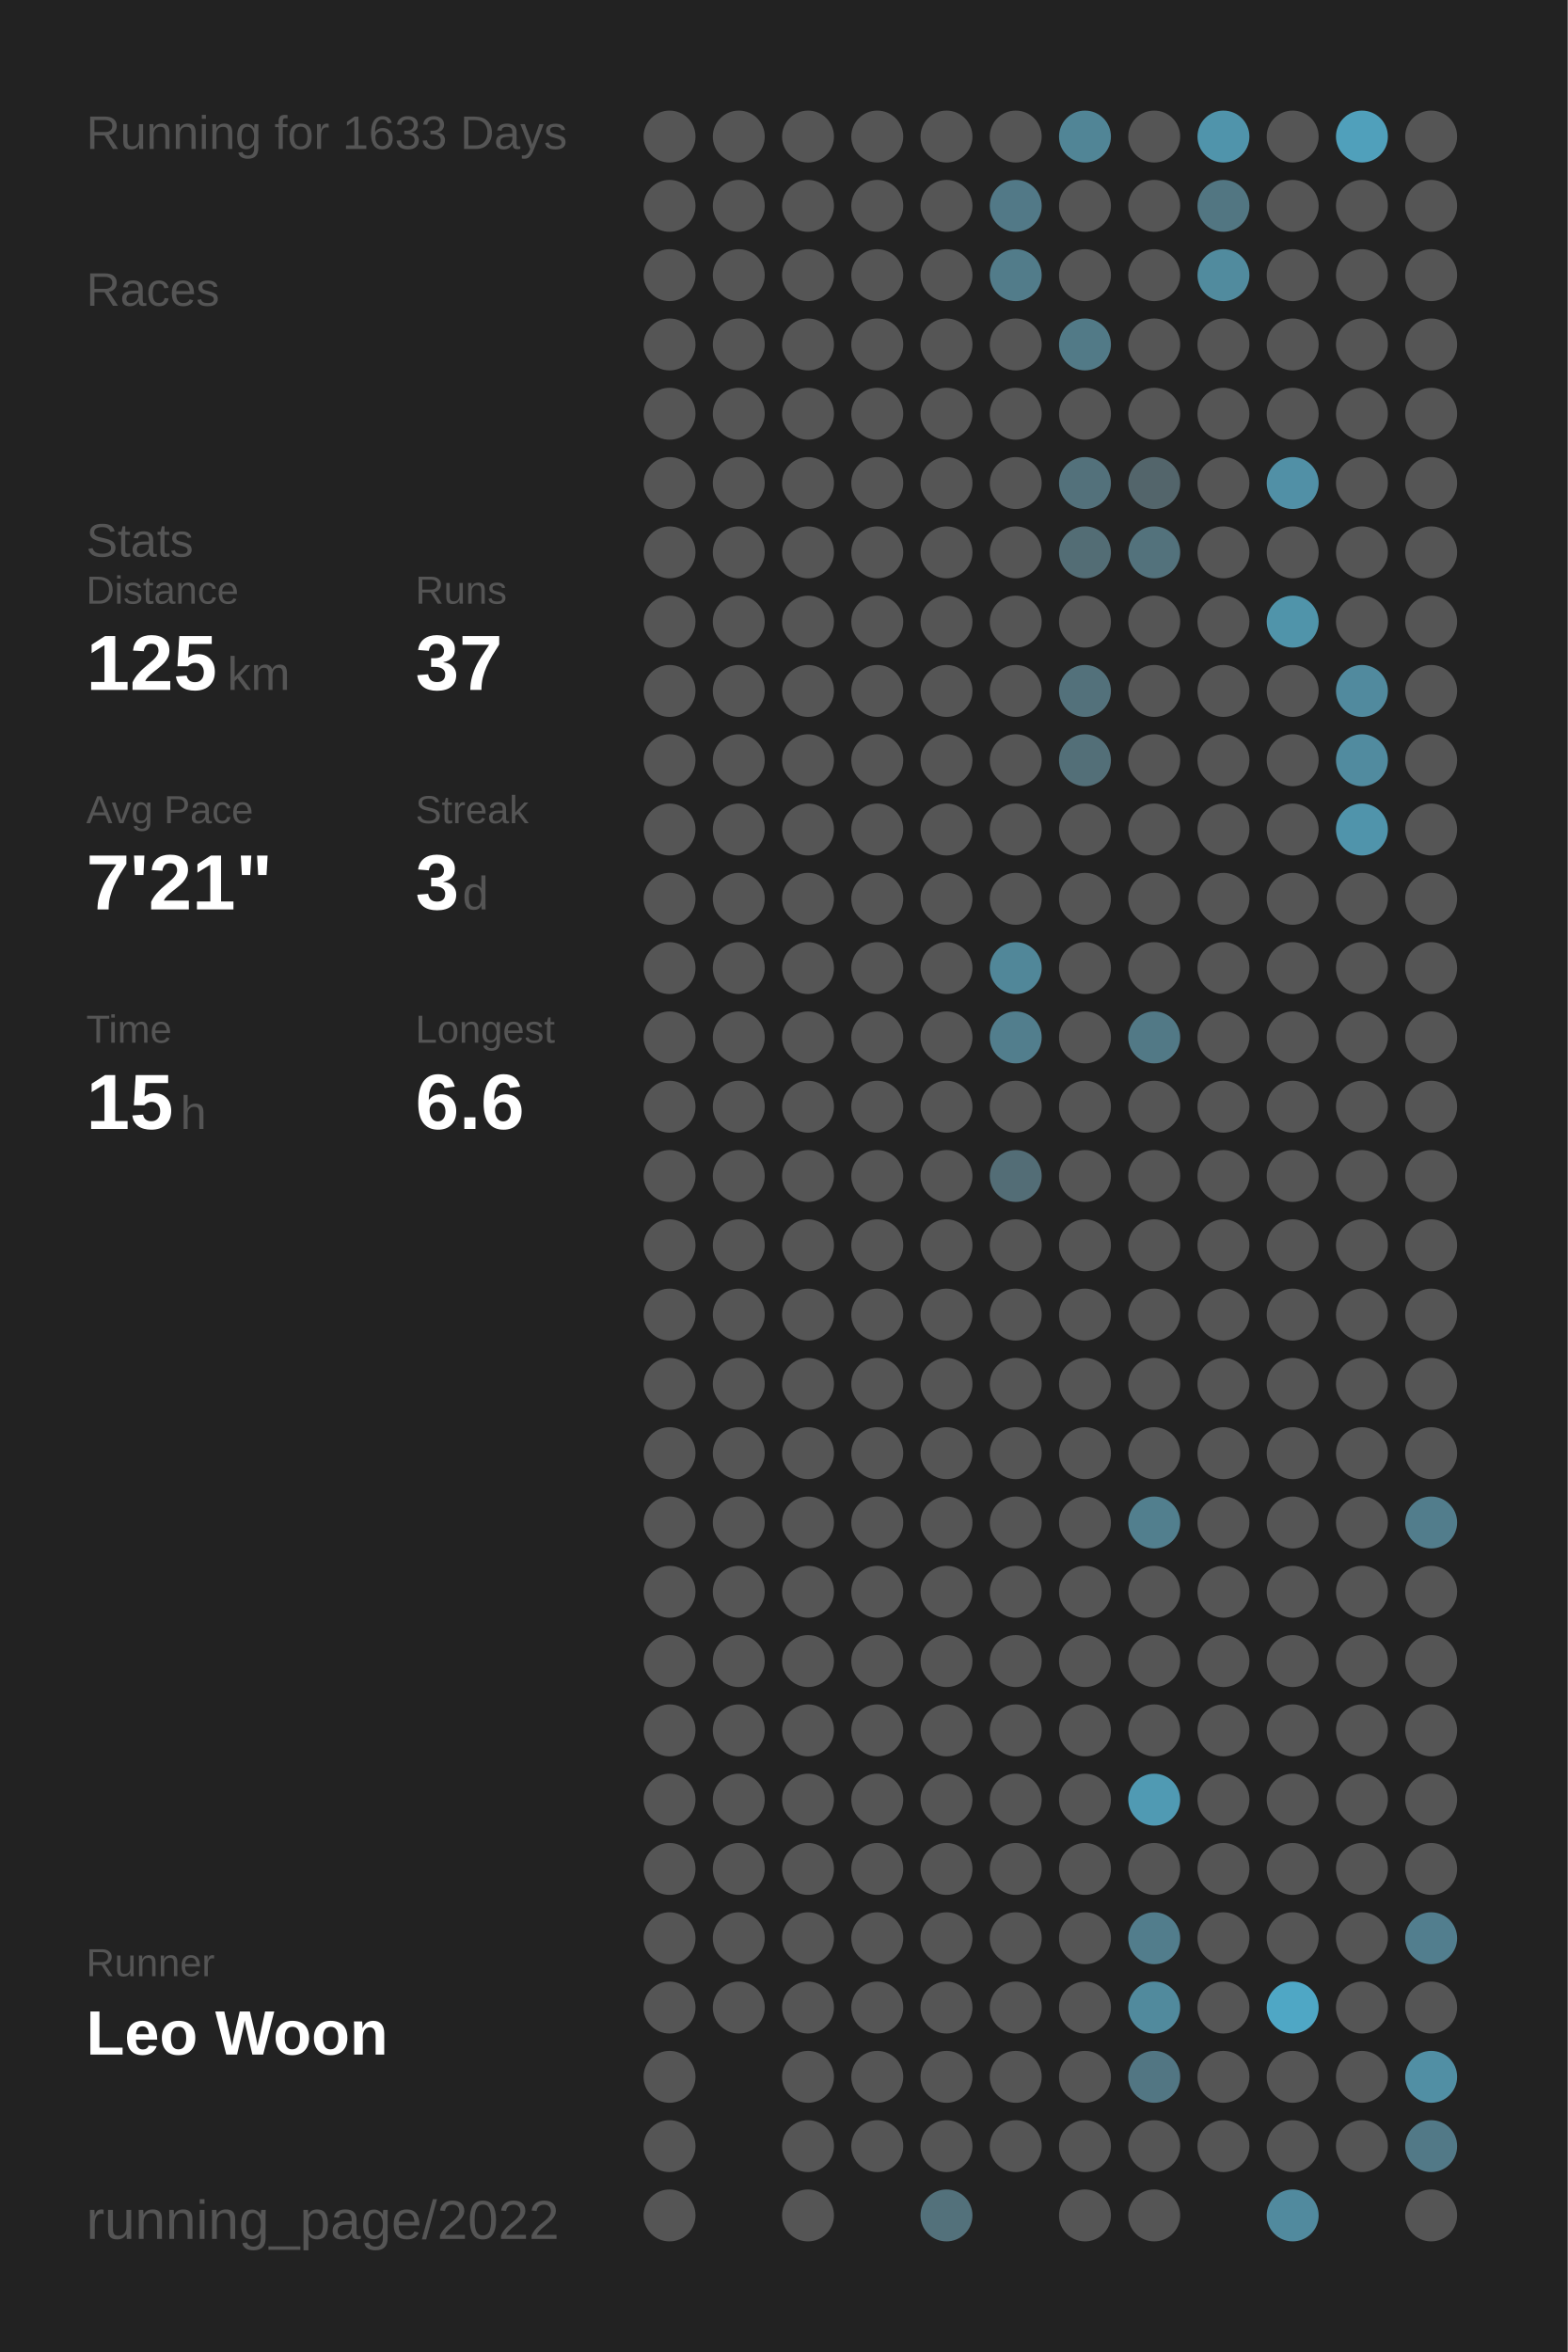
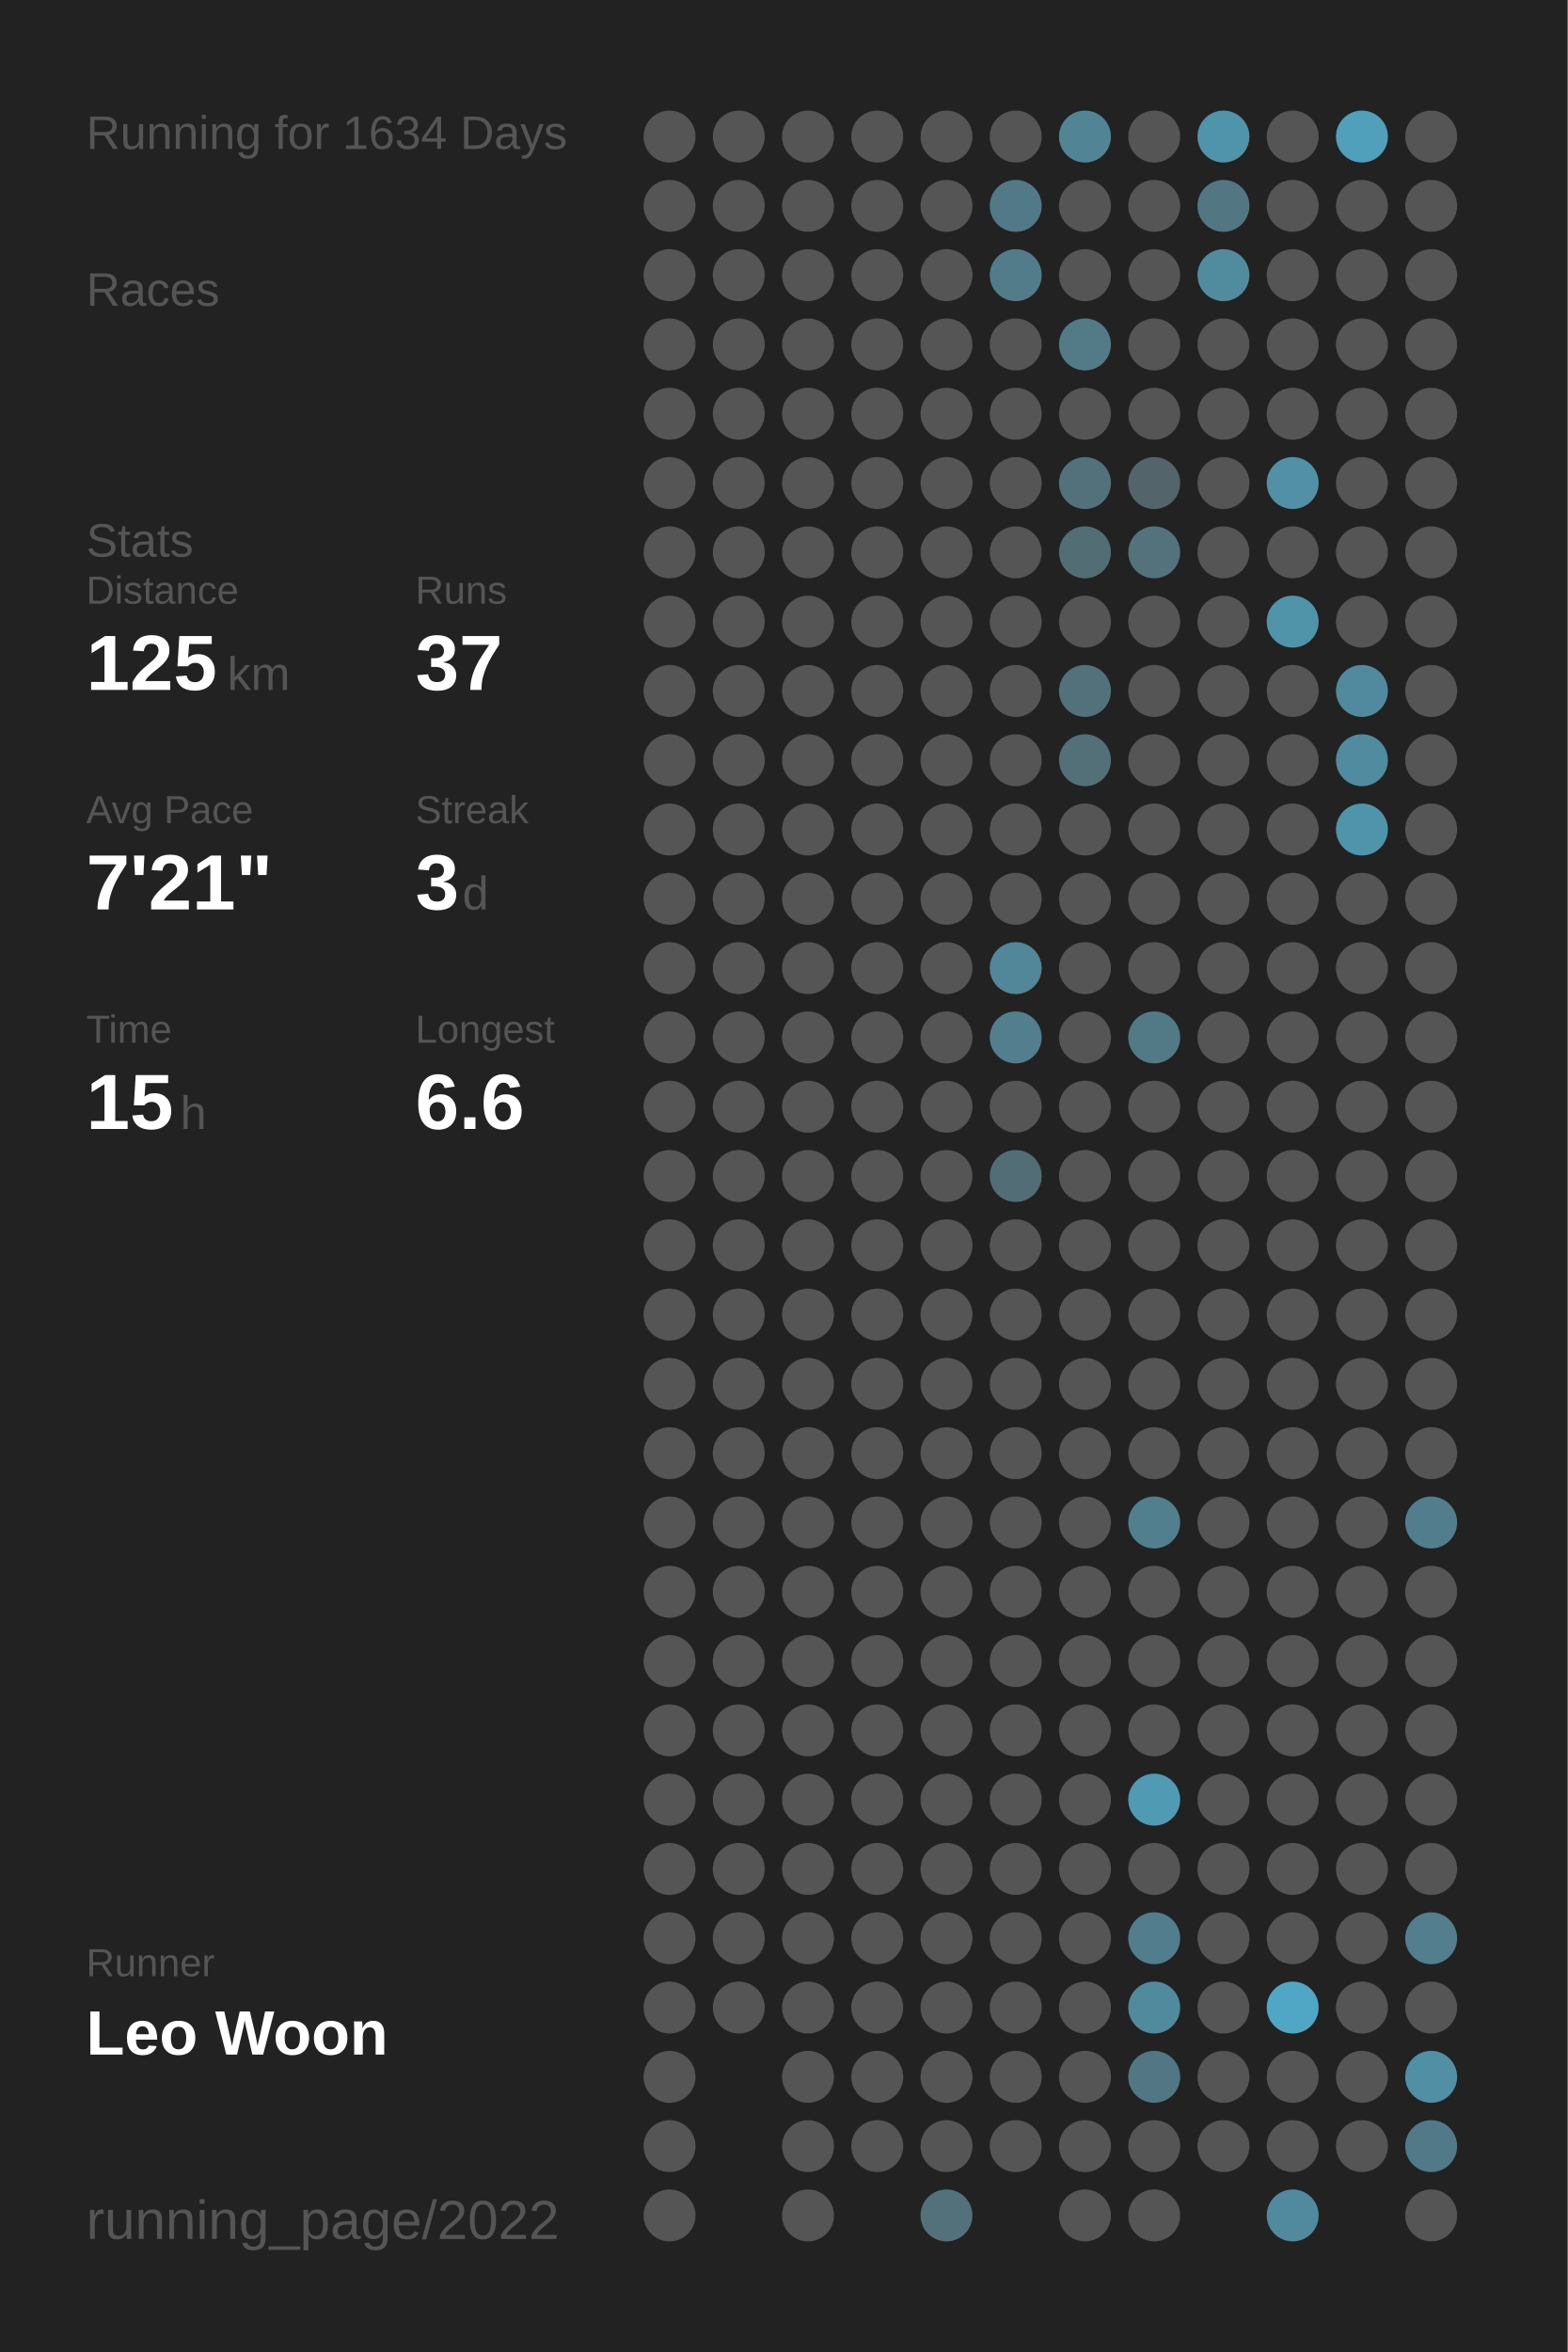
<svg xmlns="http://www.w3.org/2000/svg" baseProfile="full" height="300mm" version="1.1" viewBox="0,0,200,300" width="200mm">
  <defs />
  <rect fill="#222222" height="300" width="200" x="0" y="0" />
-   <text fill="#555555" style="font-size:6px; font-family:Arial;" x="11" y="19">Running for 1633 Days</text>
+   <text fill="#555555" style="font-size:6px; font-family:Arial;" x="11" y="19">Running for 1634 Days</text>
  <text fill="#555555" style="font-size:6px; font-family:Arial;" x="11" y="39">Races</text>
  <text fill="#555555" style="font-size:6px; font-family:Arial;" x="11" y="71">Stats</text>
  <text fill="#555555" style="font-size:5px; font-family:Arial;" x="11" y="77">Distance</text>
  <text fill="#FFFFFF" style="font-size:10px; font-family:Arial; font-weight:bold;" x="11" y="88">125</text>
  <text fill="#555555" style="font-size:6px; font-family:Arial;" x="29" y="88">km</text>
  <text fill="#555555" style="font-size:5px; font-family:Arial;" x="53" y="77">Runs</text>
  <text fill="#FFFFFF" style="font-size:10px; font-family:Arial; font-weight:bold;" x="53" y="88">37</text>
  <text fill="#555555" style="font-size:5px; font-family:Arial;" x="11" y="105">Avg Pace</text>
  <text fill="#FFFFFF" style="font-size:10px; font-family:Arial; font-weight:bold;" x="11" y="116">7'21"</text>
  <text fill="#555555" style="font-size:5px; font-family:Arial;" x="53" y="105">Streak</text>
  <text fill="#FFFFFF" style="font-size:10px; font-family:Arial; font-weight:bold;" x="53" y="116">3</text>
  <text fill="#555555" style="font-size:6px; font-family:Arial;" x="59" y="116">d</text>
  <text fill="#555555" style="font-size:5px; font-family:Arial;" x="11" y="133">Time</text>
  <text fill="#FFFFFF" style="font-size:10px; font-family:Arial; font-weight:bold;" x="11" y="144">15</text>
  <text fill="#555555" style="font-size:6px; font-family:Arial;" x="23" y="144">h</text>
  <text fill="#555555" style="font-size:5px; font-family:Arial;" x="53" y="133">Longest</text>
  <text fill="#FFFFFF" style="font-size:10px; font-family:Arial; font-weight:bold;" x="53" y="144">6.6</text>
  <text fill="#555555" style="font-size:5px; font-family:Arial;" x="11" y="252.065">Runner</text>
  <text fill="#FFFFFF" style="font-size:8px; font-family:Arial; font-weight:bold;" x="11" y="262.065">Leo Woon</text>
  <text fill="#555555" style="font-size:7px; font-family:Arial;" x="11" y="285.581">running_page/2022</text>
  <circle cx="85.417" cy="17.419" fill="#555555" r="3.312" />
  <circle cx="85.417" cy="26.258" fill="#555555" r="3.312" />
  <circle cx="85.417" cy="35.097" fill="#555555" r="3.312" />
  <circle cx="85.417" cy="43.935" fill="#555555" r="3.312" />
  <circle cx="85.417" cy="52.774" fill="#555555" r="3.312" />
  <circle cx="85.417" cy="61.613" fill="#555555" r="3.312" />
  <circle cx="85.417" cy="70.452" fill="#555555" r="3.312" />
  <circle cx="85.417" cy="79.29" fill="#555555" r="3.312" />
  <circle cx="85.417" cy="88.129" fill="#555555" r="3.312" />
  <circle cx="85.417" cy="96.968" fill="#555555" r="3.312" />
  <circle cx="85.417" cy="105.806" fill="#555555" r="3.312" />
  <circle cx="85.417" cy="114.645" fill="#555555" r="3.312" />
  <circle cx="85.417" cy="123.484" fill="#555555" r="3.312" />
  <circle cx="85.417" cy="132.323" fill="#555555" r="3.312" />
  <circle cx="85.417" cy="141.161" fill="#555555" r="3.312" />
  <circle cx="85.417" cy="150" fill="#555555" r="3.312" />
  <circle cx="85.417" cy="158.839" fill="#555555" r="3.312" />
  <circle cx="85.417" cy="167.677" fill="#555555" r="3.312" />
  <circle cx="85.417" cy="176.516" fill="#555555" r="3.312" />
  <circle cx="85.417" cy="185.355" fill="#555555" r="3.312" />
  <circle cx="85.417" cy="194.194" fill="#555555" r="3.312" />
  <circle cx="85.417" cy="203.032" fill="#555555" r="3.312" />
  <circle cx="85.417" cy="211.871" fill="#555555" r="3.312" />
  <circle cx="85.417" cy="220.71" fill="#555555" r="3.312" />
  <circle cx="85.417" cy="229.548" fill="#555555" r="3.312" />
  <circle cx="85.417" cy="238.387" fill="#555555" r="3.312" />
  <circle cx="85.417" cy="247.226" fill="#555555" r="3.312" />
  <circle cx="85.417" cy="256.065" fill="#555555" r="3.312" />
  <circle cx="85.417" cy="264.903" fill="#555555" r="3.312" />
  <circle cx="85.417" cy="273.742" fill="#555555" r="3.312" />
  <circle cx="85.417" cy="282.581" fill="#555555" r="3.312" />
  <circle cx="94.25" cy="17.419" fill="#555555" r="3.312" />
  <circle cx="94.25" cy="26.258" fill="#555555" r="3.312" />
  <circle cx="94.25" cy="35.097" fill="#555555" r="3.312" />
  <circle cx="94.25" cy="43.935" fill="#555555" r="3.312" />
  <circle cx="94.25" cy="52.774" fill="#555555" r="3.312" />
  <circle cx="94.25" cy="61.613" fill="#555555" r="3.312" />
  <circle cx="94.25" cy="70.452" fill="#555555" r="3.312" />
  <circle cx="94.25" cy="79.29" fill="#555555" r="3.312" />
  <circle cx="94.25" cy="88.129" fill="#555555" r="3.312" />
  <circle cx="94.25" cy="96.968" fill="#555555" r="3.312" />
  <circle cx="94.25" cy="105.806" fill="#555555" r="3.312" />
  <circle cx="94.25" cy="114.645" fill="#555555" r="3.312" />
  <circle cx="94.25" cy="123.484" fill="#555555" r="3.312" />
  <circle cx="94.25" cy="132.323" fill="#555555" r="3.312" />
  <circle cx="94.25" cy="141.161" fill="#555555" r="3.312" />
  <circle cx="94.25" cy="150" fill="#555555" r="3.312" />
  <circle cx="94.25" cy="158.839" fill="#555555" r="3.312" />
  <circle cx="94.25" cy="167.677" fill="#555555" r="3.312" />
  <circle cx="94.25" cy="176.516" fill="#555555" r="3.312" />
  <circle cx="94.25" cy="185.355" fill="#555555" r="3.312" />
  <circle cx="94.25" cy="194.194" fill="#555555" r="3.312" />
  <circle cx="94.25" cy="203.032" fill="#555555" r="3.312" />
  <circle cx="94.25" cy="211.871" fill="#555555" r="3.312" />
  <circle cx="94.25" cy="220.71" fill="#555555" r="3.312" />
  <circle cx="94.25" cy="229.548" fill="#555555" r="3.312" />
  <circle cx="94.25" cy="238.387" fill="#555555" r="3.312" />
  <circle cx="94.25" cy="247.226" fill="#555555" r="3.312" />
  <circle cx="94.25" cy="256.065" fill="#555555" r="3.312" />
  <circle cx="103.083" cy="17.419" fill="#555555" r="3.312" />
  <circle cx="103.083" cy="26.258" fill="#555555" r="3.312" />
  <circle cx="103.083" cy="35.097" fill="#555555" r="3.312" />
  <circle cx="103.083" cy="43.935" fill="#555555" r="3.312" />
  <circle cx="103.083" cy="52.774" fill="#555555" r="3.312" />
  <circle cx="103.083" cy="61.613" fill="#555555" r="3.312" />
  <circle cx="103.083" cy="70.452" fill="#555555" r="3.312" />
  <circle cx="103.083" cy="79.29" fill="#555555" r="3.312" />
  <circle cx="103.083" cy="88.129" fill="#555555" r="3.312" />
  <circle cx="103.083" cy="96.968" fill="#555555" r="3.312" />
  <circle cx="103.083" cy="105.806" fill="#555555" r="3.312" />
  <circle cx="103.083" cy="114.645" fill="#555555" r="3.312" />
  <circle cx="103.083" cy="123.484" fill="#555555" r="3.312" />
  <circle cx="103.083" cy="132.323" fill="#555555" r="3.312" />
  <circle cx="103.083" cy="141.161" fill="#555555" r="3.312" />
  <circle cx="103.083" cy="150" fill="#555555" r="3.312" />
  <circle cx="103.083" cy="158.839" fill="#555555" r="3.312" />
  <circle cx="103.083" cy="167.677" fill="#555555" r="3.312" />
  <circle cx="103.083" cy="176.516" fill="#555555" r="3.312" />
  <circle cx="103.083" cy="185.355" fill="#555555" r="3.312" />
  <circle cx="103.083" cy="194.194" fill="#555555" r="3.312" />
  <circle cx="103.083" cy="203.032" fill="#555555" r="3.312" />
  <circle cx="103.083" cy="211.871" fill="#555555" r="3.312" />
  <circle cx="103.083" cy="220.71" fill="#555555" r="3.312" />
  <circle cx="103.083" cy="229.548" fill="#555555" r="3.312" />
  <circle cx="103.083" cy="238.387" fill="#555555" r="3.312" />
  <circle cx="103.083" cy="247.226" fill="#555555" r="3.312" />
  <circle cx="103.083" cy="256.065" fill="#555555" r="3.312" />
  <circle cx="103.083" cy="264.903" fill="#555555" r="3.312" />
  <circle cx="103.083" cy="273.742" fill="#555555" r="3.312" />
  <circle cx="103.083" cy="282.581" fill="#555555" r="3.312" />
  <circle cx="111.917" cy="17.419" fill="#555555" r="3.312" />
  <circle cx="111.917" cy="26.258" fill="#555555" r="3.312" />
  <circle cx="111.917" cy="35.097" fill="#555555" r="3.312" />
  <circle cx="111.917" cy="43.935" fill="#555555" r="3.312" />
  <circle cx="111.917" cy="52.774" fill="#555555" r="3.312" />
  <circle cx="111.917" cy="61.613" fill="#555555" r="3.312" />
  <circle cx="111.917" cy="70.452" fill="#555555" r="3.312" />
  <circle cx="111.917" cy="79.29" fill="#555555" r="3.312" />
  <circle cx="111.917" cy="88.129" fill="#555555" r="3.312" />
  <circle cx="111.917" cy="96.968" fill="#555555" r="3.312" />
  <circle cx="111.917" cy="105.806" fill="#555555" r="3.312" />
  <circle cx="111.917" cy="114.645" fill="#555555" r="3.312" />
  <circle cx="111.917" cy="123.484" fill="#555555" r="3.312" />
  <circle cx="111.917" cy="132.323" fill="#555555" r="3.312" />
  <circle cx="111.917" cy="141.161" fill="#555555" r="3.312" />
  <circle cx="111.917" cy="150" fill="#555555" r="3.312" />
  <circle cx="111.917" cy="158.839" fill="#555555" r="3.312" />
  <circle cx="111.917" cy="167.677" fill="#555555" r="3.312" />
  <circle cx="111.917" cy="176.516" fill="#555555" r="3.312" />
  <circle cx="111.917" cy="185.355" fill="#555555" r="3.312" />
  <circle cx="111.917" cy="194.194" fill="#555555" r="3.312" />
  <circle cx="111.917" cy="203.032" fill="#555555" r="3.312" />
  <circle cx="111.917" cy="211.871" fill="#555555" r="3.312" />
  <circle cx="111.917" cy="220.71" fill="#555555" r="3.312" />
  <circle cx="111.917" cy="229.548" fill="#555555" r="3.312" />
  <circle cx="111.917" cy="238.387" fill="#555555" r="3.312" />
  <circle cx="111.917" cy="247.226" fill="#555555" r="3.312" />
  <circle cx="111.917" cy="256.065" fill="#555555" r="3.312" />
  <circle cx="111.917" cy="264.903" fill="#555555" r="3.312" />
  <circle cx="111.917" cy="273.742" fill="#555555" r="3.312" />
  <circle cx="120.75" cy="17.419" fill="#555555" r="3.312" />
  <circle cx="120.75" cy="26.258" fill="#555555" r="3.312" />
  <circle cx="120.75" cy="35.097" fill="#555555" r="3.312" />
  <circle cx="120.75" cy="43.935" fill="#555555" r="3.312" />
  <circle cx="120.75" cy="52.774" fill="#555555" r="3.312" />
  <circle cx="120.75" cy="61.613" fill="#555555" r="3.312" />
  <circle cx="120.75" cy="70.452" fill="#555555" r="3.312" />
  <circle cx="120.75" cy="79.29" fill="#555555" r="3.312" />
  <circle cx="120.75" cy="88.129" fill="#555555" r="3.312" />
  <circle cx="120.75" cy="96.968" fill="#555555" r="3.312" />
  <circle cx="120.75" cy="105.806" fill="#555555" r="3.312" />
  <circle cx="120.75" cy="114.645" fill="#555555" r="3.312" />
  <circle cx="120.75" cy="123.484" fill="#555555" r="3.312" />
  <circle cx="120.75" cy="132.323" fill="#555555" r="3.312" />
  <circle cx="120.75" cy="141.161" fill="#555555" r="3.312" />
  <circle cx="120.75" cy="150" fill="#555555" r="3.312" />
  <circle cx="120.75" cy="158.839" fill="#555555" r="3.312" />
  <circle cx="120.75" cy="167.677" fill="#555555" r="3.312" />
  <circle cx="120.75" cy="176.516" fill="#555555" r="3.312" />
  <circle cx="120.75" cy="185.355" fill="#555555" r="3.312" />
  <circle cx="120.75" cy="194.194" fill="#555555" r="3.312" />
  <circle cx="120.75" cy="203.032" fill="#555555" r="3.312" />
  <circle cx="120.75" cy="211.871" fill="#555555" r="3.312" />
  <circle cx="120.75" cy="220.71" fill="#555555" r="3.312" />
  <circle cx="120.75" cy="229.548" fill="#555555" r="3.312" />
  <circle cx="120.75" cy="238.387" fill="#555555" r="3.312" />
  <circle cx="120.75" cy="247.226" fill="#555555" r="3.312" />
  <circle cx="120.75" cy="256.065" fill="#555555" r="3.312" />
  <circle cx="120.75" cy="264.903" fill="#555555" r="3.312" />
  <circle cx="120.75" cy="273.742" fill="#555555" r="3.312" />
  <circle cx="120.75" cy="282.581" fill="#53717b" r="3.312" />
  <circle cx="129.583" cy="17.419" fill="#555555" r="3.312" />
  <circle cx="129.583" cy="26.258" fill="#527987" r="3.312" />
  <circle cx="129.583" cy="35.097" fill="#527c8a" r="3.312" />
  <circle cx="129.583" cy="43.935" fill="#555555" r="3.312" />
  <circle cx="129.583" cy="52.774" fill="#555555" r="3.312" />
  <circle cx="129.583" cy="61.613" fill="#555555" r="3.312" />
  <circle cx="129.583" cy="70.452" fill="#555555" r="3.312" />
  <circle cx="129.583" cy="79.29" fill="#555555" r="3.312" />
  <circle cx="129.583" cy="88.129" fill="#555555" r="3.312" />
  <circle cx="129.583" cy="96.968" fill="#555555" r="3.312" />
  <circle cx="129.583" cy="105.806" fill="#555555" r="3.312" />
  <circle cx="129.583" cy="114.645" fill="#555555" r="3.312" />
  <circle cx="129.583" cy="123.484" fill="#518799" r="3.312" />
  <circle cx="129.583" cy="132.323" fill="#527e8d" r="3.312" />
  <circle cx="129.583" cy="141.161" fill="#555555" r="3.312" />
  <circle cx="129.583" cy="150" fill="#536d76" r="3.312" />
  <circle cx="129.583" cy="158.839" fill="#555555" r="3.312" />
  <circle cx="129.583" cy="167.677" fill="#555555" r="3.312" />
  <circle cx="129.583" cy="176.516" fill="#555555" r="3.312" />
  <circle cx="129.583" cy="185.355" fill="#555555" r="3.312" />
  <circle cx="129.583" cy="194.194" fill="#555555" r="3.312" />
  <circle cx="129.583" cy="203.032" fill="#555555" r="3.312" />
  <circle cx="129.583" cy="211.871" fill="#555555" r="3.312" />
  <circle cx="129.583" cy="220.71" fill="#555555" r="3.312" />
  <circle cx="129.583" cy="229.548" fill="#555555" r="3.312" />
  <circle cx="129.583" cy="238.387" fill="#555555" r="3.312" />
  <circle cx="129.583" cy="247.226" fill="#555555" r="3.312" />
  <circle cx="129.583" cy="256.065" fill="#555555" r="3.312" />
  <circle cx="129.583" cy="264.903" fill="#555555" r="3.312" />
  <circle cx="129.583" cy="273.742" fill="#555555" r="3.312" />
  <circle cx="138.417" cy="17.419" fill="#518596" r="3.312" />
  <circle cx="138.417" cy="26.258" fill="#555555" r="3.312" />
  <circle cx="138.417" cy="35.097" fill="#555555" r="3.312" />
  <circle cx="138.417" cy="43.935" fill="#527a87" r="3.312" />
  <circle cx="138.417" cy="52.774" fill="#555555" r="3.312" />
  <circle cx="138.417" cy="61.613" fill="#53717b" r="3.312" />
  <circle cx="138.417" cy="70.452" fill="#536d75" r="3.312" />
  <circle cx="138.417" cy="79.29" fill="#555555" r="3.312" />
  <circle cx="138.417" cy="88.129" fill="#53717b" r="3.312" />
  <circle cx="138.417" cy="96.968" fill="#536f78" r="3.312" />
  <circle cx="138.417" cy="105.806" fill="#555555" r="3.312" />
  <circle cx="138.417" cy="114.645" fill="#555555" r="3.312" />
  <circle cx="138.417" cy="123.484" fill="#555555" r="3.312" />
  <circle cx="138.417" cy="132.323" fill="#555555" r="3.312" />
  <circle cx="138.417" cy="141.161" fill="#555555" r="3.312" />
  <circle cx="138.417" cy="150" fill="#555555" r="3.312" />
  <circle cx="138.417" cy="158.839" fill="#555555" r="3.312" />
  <circle cx="138.417" cy="167.677" fill="#555555" r="3.312" />
  <circle cx="138.417" cy="176.516" fill="#555555" r="3.312" />
  <circle cx="138.417" cy="185.355" fill="#555555" r="3.312" />
  <circle cx="138.417" cy="194.194" fill="#555555" r="3.312" />
  <circle cx="138.417" cy="203.032" fill="#555555" r="3.312" />
  <circle cx="138.417" cy="211.871" fill="#555555" r="3.312" />
  <circle cx="138.417" cy="220.71" fill="#555555" r="3.312" />
  <circle cx="138.417" cy="229.548" fill="#555555" r="3.312" />
  <circle cx="138.417" cy="238.387" fill="#555555" r="3.312" />
  <circle cx="138.417" cy="247.226" fill="#555555" r="3.312" />
  <circle cx="138.417" cy="256.065" fill="#555555" r="3.312" />
  <circle cx="138.417" cy="264.903" fill="#555555" r="3.312" />
  <circle cx="138.417" cy="273.742" fill="#555555" r="3.312" />
  <circle cx="138.417" cy="282.581" fill="#555555" r="3.312" />
  <circle cx="147.25" cy="17.419" fill="#555555" r="3.312" />
  <circle cx="147.25" cy="26.258" fill="#555555" r="3.312" />
  <circle cx="147.25" cy="35.097" fill="#555555" r="3.312" />
  <circle cx="147.25" cy="43.935" fill="#555555" r="3.312" />
  <circle cx="147.25" cy="52.774" fill="#555555" r="3.312" />
  <circle cx="147.25" cy="61.613" fill="#53656b" r="3.312" />
  <circle cx="147.25" cy="70.452" fill="#53727c" r="3.312" />
  <circle cx="147.25" cy="79.29" fill="#555555" r="3.312" />
  <circle cx="147.25" cy="88.129" fill="#555555" r="3.312" />
  <circle cx="147.25" cy="96.968" fill="#555555" r="3.312" />
  <circle cx="147.25" cy="105.806" fill="#555555" r="3.312" />
  <circle cx="147.25" cy="114.645" fill="#555555" r="3.312" />
  <circle cx="147.25" cy="123.484" fill="#555555" r="3.312" />
  <circle cx="147.25" cy="132.323" fill="#527986" r="3.312" />
  <circle cx="147.25" cy="141.161" fill="#555555" r="3.312" />
  <circle cx="147.25" cy="150" fill="#555555" r="3.312" />
  <circle cx="147.25" cy="158.839" fill="#555555" r="3.312" />
  <circle cx="147.25" cy="167.677" fill="#555555" r="3.312" />
  <circle cx="147.25" cy="176.516" fill="#555555" r="3.312" />
  <circle cx="147.25" cy="185.355" fill="#555555" r="3.312" />
  <circle cx="147.25" cy="194.194" fill="#527f8e" r="3.312" />
  <circle cx="147.25" cy="203.032" fill="#555555" r="3.312" />
  <circle cx="147.25" cy="211.871" fill="#555555" r="3.312" />
  <circle cx="147.25" cy="220.71" fill="#555555" r="3.312" />
  <circle cx="147.25" cy="229.548" fill="#509ab3" r="3.312" />
  <circle cx="147.25" cy="238.387" fill="#555555" r="3.312" />
  <circle cx="147.25" cy="247.226" fill="#527d8c" r="3.312" />
  <circle cx="147.25" cy="256.065" fill="#518a9d" r="3.312" />
  <circle cx="147.25" cy="264.903" fill="#527683" r="3.312" />
  <circle cx="147.25" cy="273.742" fill="#555555" r="3.312" />
  <circle cx="147.25" cy="282.581" fill="#555555" r="3.312" />
  <circle cx="156.083" cy="17.419" fill="#5094ab" r="3.312" />
  <circle cx="156.083" cy="26.258" fill="#527682" r="3.312" />
  <circle cx="156.083" cy="35.097" fill="#518b9e" r="3.312" />
  <circle cx="156.083" cy="43.935" fill="#555555" r="3.312" />
  <circle cx="156.083" cy="52.774" fill="#555555" r="3.312" />
  <circle cx="156.083" cy="61.613" fill="#555555" r="3.312" />
  <circle cx="156.083" cy="70.452" fill="#555555" r="3.312" />
  <circle cx="156.083" cy="79.29" fill="#555555" r="3.312" />
  <circle cx="156.083" cy="88.129" fill="#555555" r="3.312" />
  <circle cx="156.083" cy="96.968" fill="#555555" r="3.312" />
  <circle cx="156.083" cy="105.806" fill="#555555" r="3.312" />
  <circle cx="156.083" cy="114.645" fill="#555555" r="3.312" />
  <circle cx="156.083" cy="123.484" fill="#555555" r="3.312" />
  <circle cx="156.083" cy="132.323" fill="#555555" r="3.312" />
  <circle cx="156.083" cy="141.161" fill="#555555" r="3.312" />
  <circle cx="156.083" cy="150" fill="#555555" r="3.312" />
  <circle cx="156.083" cy="158.839" fill="#555555" r="3.312" />
  <circle cx="156.083" cy="167.677" fill="#555555" r="3.312" />
  <circle cx="156.083" cy="176.516" fill="#555555" r="3.312" />
  <circle cx="156.083" cy="185.355" fill="#555555" r="3.312" />
  <circle cx="156.083" cy="194.194" fill="#555555" r="3.312" />
  <circle cx="156.083" cy="203.032" fill="#555555" r="3.312" />
  <circle cx="156.083" cy="211.871" fill="#555555" r="3.312" />
  <circle cx="156.083" cy="220.71" fill="#555555" r="3.312" />
  <circle cx="156.083" cy="229.548" fill="#555555" r="3.312" />
  <circle cx="156.083" cy="238.387" fill="#555555" r="3.312" />
  <circle cx="156.083" cy="247.226" fill="#555555" r="3.312" />
  <circle cx="156.083" cy="256.065" fill="#555555" r="3.312" />
  <circle cx="156.083" cy="264.903" fill="#555555" r="3.312" />
  <circle cx="156.083" cy="273.742" fill="#555555" r="3.312" />
  <circle cx="164.917" cy="17.419" fill="#555555" r="3.312" />
  <circle cx="164.917" cy="26.258" fill="#555555" r="3.312" />
  <circle cx="164.917" cy="35.097" fill="#555555" r="3.312" />
  <circle cx="164.917" cy="43.935" fill="#555555" r="3.312" />
  <circle cx="164.917" cy="52.774" fill="#555555" r="3.312" />
  <circle cx="164.917" cy="61.613" fill="#5190a6" r="3.312" />
  <circle cx="164.917" cy="70.452" fill="#555555" r="3.312" />
  <circle cx="164.917" cy="79.29" fill="#5094aa" r="3.312" />
  <circle cx="164.917" cy="88.129" fill="#555555" r="3.312" />
  <circle cx="164.917" cy="96.968" fill="#555555" r="3.312" />
  <circle cx="164.917" cy="105.806" fill="#555555" r="3.312" />
  <circle cx="164.917" cy="114.645" fill="#555555" r="3.312" />
  <circle cx="164.917" cy="123.484" fill="#555555" r="3.312" />
  <circle cx="164.917" cy="132.323" fill="#555555" r="3.312" />
  <circle cx="164.917" cy="141.161" fill="#555555" r="3.312" />
  <circle cx="164.917" cy="150" fill="#555555" r="3.312" />
  <circle cx="164.917" cy="158.839" fill="#555555" r="3.312" />
  <circle cx="164.917" cy="167.677" fill="#555555" r="3.312" />
  <circle cx="164.917" cy="176.516" fill="#555555" r="3.312" />
  <circle cx="164.917" cy="185.355" fill="#555555" r="3.312" />
  <circle cx="164.917" cy="194.194" fill="#555555" r="3.312" />
  <circle cx="164.917" cy="203.032" fill="#555555" r="3.312" />
  <circle cx="164.917" cy="211.871" fill="#555555" r="3.312" />
  <circle cx="164.917" cy="220.71" fill="#555555" r="3.312" />
  <circle cx="164.917" cy="229.548" fill="#555555" r="3.312" />
  <circle cx="164.917" cy="238.387" fill="#555555" r="3.312" />
  <circle cx="164.917" cy="247.226" fill="#555555" r="3.312" />
  <circle cx="164.917" cy="256.065" fill="#4fa7c5" r="3.312" />
  <circle cx="164.917" cy="264.903" fill="#555555" r="3.312" />
  <circle cx="164.917" cy="273.742" fill="#555555" r="3.312" />
  <circle cx="164.917" cy="282.581" fill="#518a9e" r="3.312" />
  <circle cx="173.75" cy="17.419" fill="#50a0bb" r="3.312" />
  <circle cx="173.75" cy="26.258" fill="#555555" r="3.312" />
  <circle cx="173.75" cy="35.097" fill="#555555" r="3.312" />
  <circle cx="173.75" cy="43.935" fill="#555555" r="3.312" />
  <circle cx="173.75" cy="52.774" fill="#555555" r="3.312" />
  <circle cx="173.75" cy="61.613" fill="#555555" r="3.312" />
  <circle cx="173.75" cy="70.452" fill="#555555" r="3.312" />
  <circle cx="173.75" cy="79.29" fill="#555555" r="3.312" />
  <circle cx="173.75" cy="88.129" fill="#518a9e" r="3.312" />
  <circle cx="173.75" cy="96.968" fill="#518b9f" r="3.312" />
  <circle cx="173.75" cy="105.806" fill="#5094ab" r="3.312" />
  <circle cx="173.75" cy="114.645" fill="#555555" r="3.312" />
  <circle cx="173.75" cy="123.484" fill="#555555" r="3.312" />
  <circle cx="173.75" cy="132.323" fill="#555555" r="3.312" />
  <circle cx="173.75" cy="141.161" fill="#555555" r="3.312" />
  <circle cx="173.75" cy="150" fill="#555555" r="3.312" />
  <circle cx="173.75" cy="158.839" fill="#555555" r="3.312" />
  <circle cx="173.75" cy="167.677" fill="#555555" r="3.312" />
  <circle cx="173.75" cy="176.516" fill="#555555" r="3.312" />
  <circle cx="173.75" cy="185.355" fill="#555555" r="3.312" />
  <circle cx="173.75" cy="194.194" fill="#555555" r="3.312" />
  <circle cx="173.75" cy="203.032" fill="#555555" r="3.312" />
  <circle cx="173.75" cy="211.871" fill="#555555" r="3.312" />
  <circle cx="173.75" cy="220.71" fill="#555555" r="3.312" />
  <circle cx="173.75" cy="229.548" fill="#555555" r="3.312" />
  <circle cx="173.75" cy="238.387" fill="#555555" r="3.312" />
  <circle cx="173.75" cy="247.226" fill="#555555" r="3.312" />
  <circle cx="173.75" cy="256.065" fill="#555555" r="3.312" />
  <circle cx="173.75" cy="264.903" fill="#555555" r="3.312" />
  <circle cx="173.75" cy="273.742" fill="#555555" r="3.312" />
  <circle cx="182.583" cy="17.419" fill="#555555" r="3.312" />
  <circle cx="182.583" cy="26.258" fill="#555555" r="3.312" />
  <circle cx="182.583" cy="35.097" fill="#555555" r="3.312" />
  <circle cx="182.583" cy="43.935" fill="#555555" r="3.312" />
  <circle cx="182.583" cy="52.774" fill="#555555" r="3.312" />
  <circle cx="182.583" cy="61.613" fill="#555555" r="3.312" />
  <circle cx="182.583" cy="70.452" fill="#555555" r="3.312" />
  <circle cx="182.583" cy="79.29" fill="#555555" r="3.312" />
  <circle cx="182.583" cy="88.129" fill="#555555" r="3.312" />
  <circle cx="182.583" cy="96.968" fill="#555555" r="3.312" />
  <circle cx="182.583" cy="105.806" fill="#555555" r="3.312" />
  <circle cx="182.583" cy="114.645" fill="#555555" r="3.312" />
  <circle cx="182.583" cy="123.484" fill="#555555" r="3.312" />
  <circle cx="182.583" cy="132.323" fill="#555555" r="3.312" />
  <circle cx="182.583" cy="141.161" fill="#555555" r="3.312" />
  <circle cx="182.583" cy="150" fill="#555555" r="3.312" />
  <circle cx="182.583" cy="158.839" fill="#555555" r="3.312" />
  <circle cx="182.583" cy="167.677" fill="#555555" r="3.312" />
  <circle cx="182.583" cy="176.516" fill="#555555" r="3.312" />
  <circle cx="182.583" cy="185.355" fill="#555555" r="3.312" />
  <circle cx="182.583" cy="194.194" fill="#527d8c" r="3.312" />
  <circle cx="182.583" cy="203.032" fill="#555555" r="3.312" />
  <circle cx="182.583" cy="211.871" fill="#555555" r="3.312" />
  <circle cx="182.583" cy="220.71" fill="#555555" r="3.312" />
  <circle cx="182.583" cy="229.548" fill="#555555" r="3.312" />
  <circle cx="182.583" cy="238.387" fill="#555555" r="3.312" />
  <circle cx="182.583" cy="247.226" fill="#527e8e" r="3.312" />
  <circle cx="182.583" cy="256.065" fill="#555555" r="3.312" />
  <circle cx="182.583" cy="264.903" fill="#518fa4" r="3.312" />
  <circle cx="182.583" cy="273.742" fill="#527987" r="3.312" />
  <circle cx="182.583" cy="282.581" fill="#555555" r="3.312" />
</svg>
